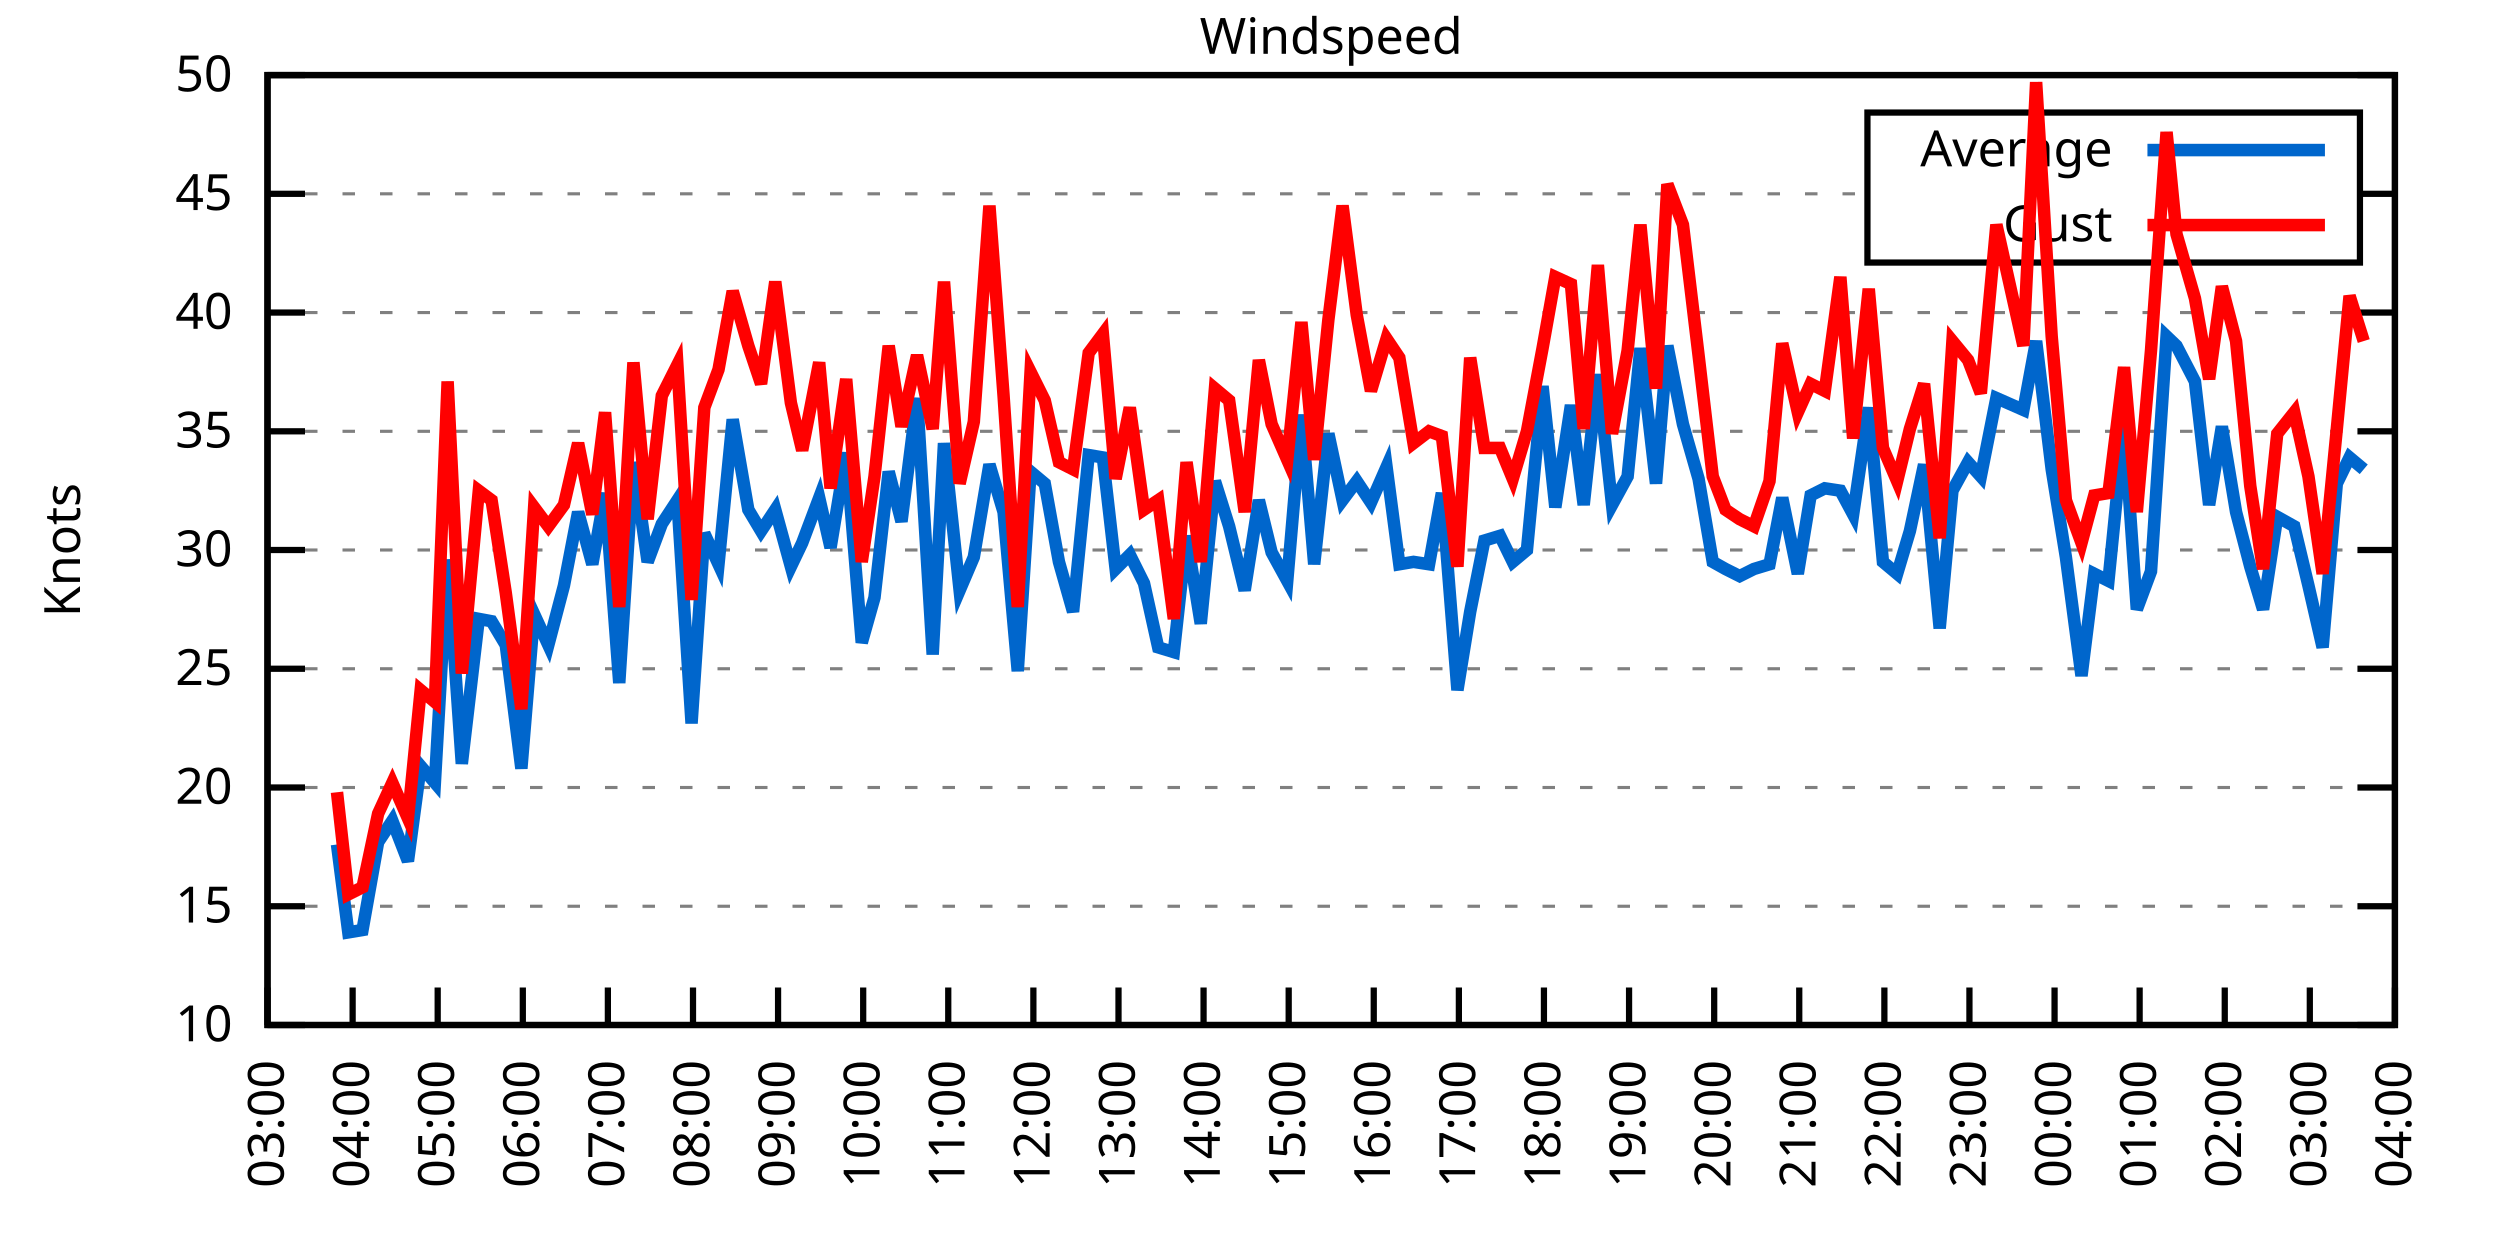
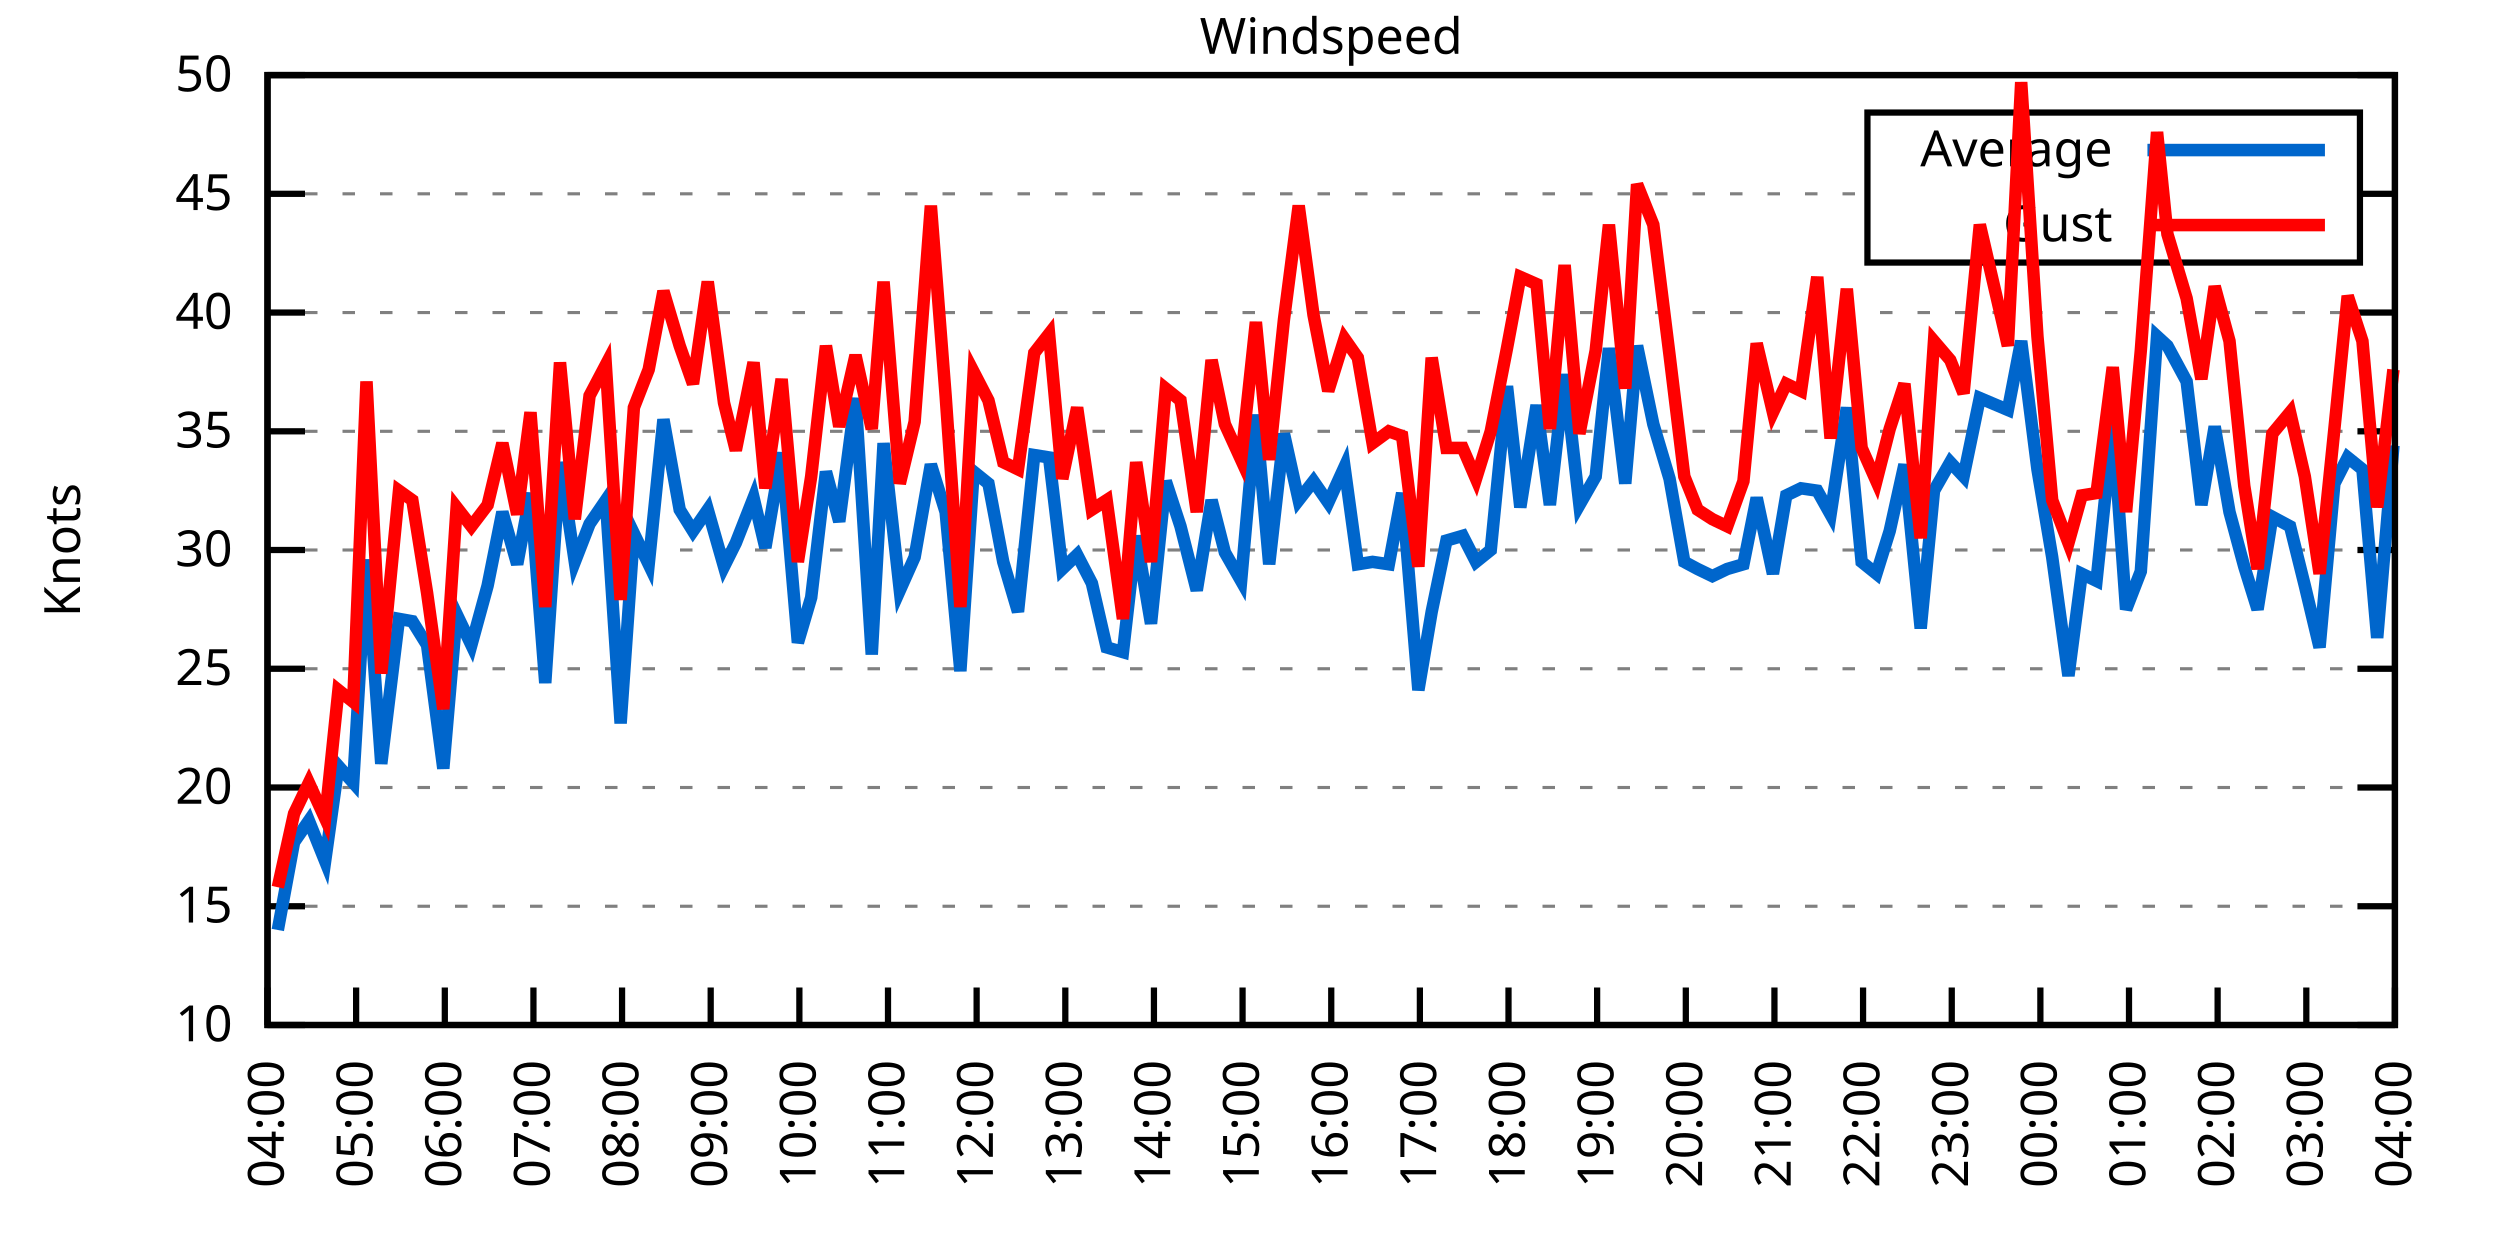
<svg xmlns="http://www.w3.org/2000/svg" xmlns:xlink="http://www.w3.org/1999/xlink" width="400" height="200" viewBox="0 0 400 200">
  <g id="gnuplot_canvas">
    <rect x="0" y="0" width="400" height="200" fill="none" />
    <defs>
      <circle id="gpDot" r="0.5" stroke-width="0.5" stroke="currentColor" />
      <path id="gpPt0" stroke-width="0.333" stroke="currentColor" d="M-1,0 h2 M0,-1 v2" />
      <path id="gpPt1" stroke-width="0.333" stroke="currentColor" d="M-1,-1 L1,1 M1,-1 L-1,1" />
      <path id="gpPt2" stroke-width="0.333" stroke="currentColor" d="M-1,0 L1,0 M0,-1 L0,1 M-1,-1 L1,1 M-1,1 L1,-1" />
      <rect id="gpPt3" stroke-width="0.333" stroke="currentColor" x="-1" y="-1" width="2" height="2" />
      <rect id="gpPt4" stroke-width="0.333" stroke="currentColor" fill="currentColor" x="-1" y="-1" width="2" height="2" />
      <circle id="gpPt5" stroke-width="0.333" stroke="currentColor" cx="0" cy="0" r="1" />
      <use xlink:href="#gpPt5" id="gpPt6" fill="currentColor" stroke="none" />
      <path id="gpPt7" stroke-width="0.333" stroke="currentColor" d="M0,-1.33 L-1.33,0.67 L1.33,0.67 z" />
      <use xlink:href="#gpPt7" id="gpPt8" fill="currentColor" stroke="none" />
      <use xlink:href="#gpPt7" id="gpPt9" stroke="currentColor" transform="rotate(180)" />
      <use xlink:href="#gpPt9" id="gpPt10" fill="currentColor" stroke="none" />
      <use xlink:href="#gpPt3" id="gpPt11" stroke="currentColor" transform="rotate(45)" />
      <use xlink:href="#gpPt11" id="gpPt12" fill="currentColor" stroke="none" />
      <path id="gpPt13" stroke-width="0.333" stroke="currentColor" d="M0,1.330 L1.265,0.411 L0.782,-1.067 L-0.782,-1.076 L-1.265,0.411 z" />
      <use xlink:href="#gpPt13" id="gpPt14" fill="currentColor" stroke="none" />
      <filter id="textbox" filterUnits="objectBoundingBox" x="0" y="0" height="1" width="1">
        <feFlood flood-color="white" flood-opacity="1" result="bgnd" />
        <feComposite in="SourceGraphic" in2="bgnd" operator="atop" />
      </filter>
      <filter id="greybox" filterUnits="objectBoundingBox" x="0" y="0" height="1" width="1">
        <feFlood flood-color="lightgrey" flood-opacity="1" result="grey" />
        <feComposite in="SourceGraphic" in2="grey" operator="atop" />
      </filter>
    </defs>
    <g fill="none" color="white" stroke="currentColor" stroke-width="1.00" stroke-linecap="butt" stroke-linejoin="miter">
</g>
    <g fill="none" color="black" stroke="currentColor" stroke-width="1.00" stroke-linecap="butt" stroke-linejoin="miter">
      <g stroke="none" shape-rendering="crispEdges">
        <polygon fill="rgb(255, 255, 255)" points="42.80,164.00 383.18,164.00 383.18,12.02 42.80,12.02 " />
      </g>
    </g>
    <g fill="none" color="black" stroke="currentColor" stroke-width="1.00" stroke-linecap="butt" stroke-linejoin="miter">
</g>
    <g fill="none" color="black" stroke="black" stroke-width="0.50" stroke-linecap="butt" stroke-linejoin="miter">
</g>
    <g fill="none" color="gray" stroke="currentColor" stroke-width="0.50" stroke-linecap="butt" stroke-linejoin="miter">
      <path stroke="gray" stroke-dasharray="2,4" class="gridline" d="M42.80,164.00 L383.19,164.00  " />
    </g>
    <g fill="none" color="gray" stroke="gray" stroke-width="1.00" stroke-linecap="butt" stroke-linejoin="miter">
</g>
    <g fill="none" color="black" stroke="currentColor" stroke-width="1.00" stroke-linecap="butt" stroke-linejoin="miter">
      <path stroke="black" d="M42.80,164.00 L48.80,164.00 M383.19,164.00 L377.19,164.00  " />
      <g transform="translate(37.20,166.60)" stroke="none" fill="black" font-family="Sans" font-size="8.00" text-anchor="end">
        <text>
          <tspan font-family="Sans"> 10</tspan>
        </text>
      </g>
    </g>
    <g fill="none" color="black" stroke="currentColor" stroke-width="1.00" stroke-linecap="butt" stroke-linejoin="miter">
</g>
    <g fill="none" color="black" stroke="black" stroke-width="0.50" stroke-linecap="butt" stroke-linejoin="miter">
</g>
    <g fill="none" color="gray" stroke="currentColor" stroke-width="0.50" stroke-linecap="butt" stroke-linejoin="miter">
      <path stroke="gray" stroke-dasharray="2,4" class="gridline" d="M42.80,145.00 L383.19,145.00  " />
    </g>
    <g fill="none" color="gray" stroke="gray" stroke-width="1.00" stroke-linecap="butt" stroke-linejoin="miter">
</g>
    <g fill="none" color="black" stroke="currentColor" stroke-width="1.00" stroke-linecap="butt" stroke-linejoin="miter">
      <path stroke="black" d="M42.80,145.00 L48.80,145.00 M383.19,145.00 L377.19,145.00  " />
      <g transform="translate(37.20,147.60)" stroke="none" fill="black" font-family="Sans" font-size="8.00" text-anchor="end">
        <text>
          <tspan font-family="Sans"> 15</tspan>
        </text>
      </g>
    </g>
    <g fill="none" color="black" stroke="currentColor" stroke-width="1.00" stroke-linecap="butt" stroke-linejoin="miter">
</g>
    <g fill="none" color="black" stroke="black" stroke-width="0.50" stroke-linecap="butt" stroke-linejoin="miter">
</g>
    <g fill="none" color="gray" stroke="currentColor" stroke-width="0.50" stroke-linecap="butt" stroke-linejoin="miter">
      <path stroke="gray" stroke-dasharray="2,4" class="gridline" d="M42.80,126.00 L383.19,126.00  " />
    </g>
    <g fill="none" color="gray" stroke="gray" stroke-width="1.00" stroke-linecap="butt" stroke-linejoin="miter">
</g>
    <g fill="none" color="black" stroke="currentColor" stroke-width="1.00" stroke-linecap="butt" stroke-linejoin="miter">
      <path stroke="black" d="M42.80,126.00 L48.80,126.00 M383.19,126.00 L377.19,126.00  " />
      <g transform="translate(37.20,128.60)" stroke="none" fill="black" font-family="Sans" font-size="8.00" text-anchor="end">
        <text>
          <tspan font-family="Sans"> 20</tspan>
        </text>
      </g>
    </g>
    <g fill="none" color="black" stroke="currentColor" stroke-width="1.00" stroke-linecap="butt" stroke-linejoin="miter">
</g>
    <g fill="none" color="black" stroke="black" stroke-width="0.50" stroke-linecap="butt" stroke-linejoin="miter">
</g>
    <g fill="none" color="gray" stroke="currentColor" stroke-width="0.50" stroke-linecap="butt" stroke-linejoin="miter">
      <path stroke="gray" stroke-dasharray="2,4" class="gridline" d="M42.80,107.00 L383.19,107.00  " />
    </g>
    <g fill="none" color="gray" stroke="gray" stroke-width="1.00" stroke-linecap="butt" stroke-linejoin="miter">
</g>
    <g fill="none" color="black" stroke="currentColor" stroke-width="1.00" stroke-linecap="butt" stroke-linejoin="miter">
      <path stroke="black" d="M42.80,107.00 L48.80,107.00 M383.19,107.00 L377.19,107.00  " />
      <g transform="translate(37.20,109.60)" stroke="none" fill="black" font-family="Sans" font-size="8.00" text-anchor="end">
        <text>
          <tspan font-family="Sans"> 25</tspan>
        </text>
      </g>
    </g>
    <g fill="none" color="black" stroke="currentColor" stroke-width="1.00" stroke-linecap="butt" stroke-linejoin="miter">
</g>
    <g fill="none" color="black" stroke="black" stroke-width="0.50" stroke-linecap="butt" stroke-linejoin="miter">
</g>
    <g fill="none" color="gray" stroke="currentColor" stroke-width="0.50" stroke-linecap="butt" stroke-linejoin="miter">
      <path stroke="gray" stroke-dasharray="2,4" class="gridline" d="M42.80,88.00 L383.19,88.00  " />
    </g>
    <g fill="none" color="gray" stroke="gray" stroke-width="1.00" stroke-linecap="butt" stroke-linejoin="miter">
</g>
    <g fill="none" color="black" stroke="currentColor" stroke-width="1.00" stroke-linecap="butt" stroke-linejoin="miter">
      <path stroke="black" d="M42.80,88.00 L48.80,88.00 M383.19,88.00 L377.19,88.00  " />
      <g transform="translate(37.20,90.60)" stroke="none" fill="black" font-family="Sans" font-size="8.00" text-anchor="end">
        <text>
          <tspan font-family="Sans"> 30</tspan>
        </text>
      </g>
    </g>
    <g fill="none" color="black" stroke="currentColor" stroke-width="1.00" stroke-linecap="butt" stroke-linejoin="miter">
</g>
    <g fill="none" color="black" stroke="black" stroke-width="0.50" stroke-linecap="butt" stroke-linejoin="miter">
</g>
    <g fill="none" color="gray" stroke="currentColor" stroke-width="0.50" stroke-linecap="butt" stroke-linejoin="miter">
      <path stroke="gray" stroke-dasharray="2,4" class="gridline" d="M42.80,69.01 L383.19,69.01  " />
    </g>
    <g fill="none" color="gray" stroke="gray" stroke-width="1.00" stroke-linecap="butt" stroke-linejoin="miter">
</g>
    <g fill="none" color="black" stroke="currentColor" stroke-width="1.00" stroke-linecap="butt" stroke-linejoin="miter">
      <path stroke="black" d="M42.80,69.01 L48.80,69.01 M383.19,69.01 L377.19,69.01  " />
      <g transform="translate(37.20,71.61)" stroke="none" fill="black" font-family="Sans" font-size="8.00" text-anchor="end">
        <text>
          <tspan font-family="Sans"> 35</tspan>
        </text>
      </g>
    </g>
    <g fill="none" color="black" stroke="currentColor" stroke-width="1.00" stroke-linecap="butt" stroke-linejoin="miter">
</g>
    <g fill="none" color="black" stroke="black" stroke-width="0.50" stroke-linecap="butt" stroke-linejoin="miter">
</g>
    <g fill="none" color="gray" stroke="currentColor" stroke-width="0.50" stroke-linecap="butt" stroke-linejoin="miter">
      <path stroke="gray" stroke-dasharray="2,4" class="gridline" d="M42.80,50.01 L383.19,50.01  " />
    </g>
    <g fill="none" color="gray" stroke="gray" stroke-width="1.00" stroke-linecap="butt" stroke-linejoin="miter">
</g>
    <g fill="none" color="black" stroke="currentColor" stroke-width="1.00" stroke-linecap="butt" stroke-linejoin="miter">
      <path stroke="black" d="M42.80,50.01 L48.80,50.01 M383.19,50.01 L377.19,50.01  " />
      <g transform="translate(37.20,52.61)" stroke="none" fill="black" font-family="Sans" font-size="8.00" text-anchor="end">
        <text>
          <tspan font-family="Sans"> 40</tspan>
        </text>
      </g>
    </g>
    <g fill="none" color="black" stroke="currentColor" stroke-width="1.00" stroke-linecap="butt" stroke-linejoin="miter">
</g>
    <g fill="none" color="black" stroke="black" stroke-width="0.50" stroke-linecap="butt" stroke-linejoin="miter">
</g>
    <g fill="none" color="gray" stroke="currentColor" stroke-width="0.50" stroke-linecap="butt" stroke-linejoin="miter">
      <path stroke="gray" stroke-dasharray="2,4" class="gridline" d="M42.80,31.01 L298.79,31.01 M377.59,31.01 L383.19,31.01  " />
    </g>
    <g fill="none" color="gray" stroke="gray" stroke-width="1.00" stroke-linecap="butt" stroke-linejoin="miter">
</g>
    <g fill="none" color="black" stroke="currentColor" stroke-width="1.00" stroke-linecap="butt" stroke-linejoin="miter">
      <path stroke="black" d="M42.80,31.01 L48.80,31.01 M383.19,31.01 L377.19,31.01  " />
      <g transform="translate(37.20,33.61)" stroke="none" fill="black" font-family="Sans" font-size="8.00" text-anchor="end">
        <text>
          <tspan font-family="Sans"> 45</tspan>
        </text>
      </g>
    </g>
    <g fill="none" color="black" stroke="currentColor" stroke-width="1.00" stroke-linecap="butt" stroke-linejoin="miter">
</g>
    <g fill="none" color="black" stroke="black" stroke-width="0.50" stroke-linecap="butt" stroke-linejoin="miter">
</g>
    <g fill="none" color="gray" stroke="currentColor" stroke-width="0.50" stroke-linecap="butt" stroke-linejoin="miter">
      <path stroke="gray" stroke-dasharray="2,4" class="gridline" d="M42.80,12.01 L383.19,12.01  " />
    </g>
    <g fill="none" color="gray" stroke="gray" stroke-width="1.00" stroke-linecap="butt" stroke-linejoin="miter">
</g>
    <g fill="none" color="black" stroke="currentColor" stroke-width="1.00" stroke-linecap="butt" stroke-linejoin="miter">
      <path stroke="black" d="M42.80,12.01 L48.80,12.01 M383.19,12.01 L377.19,12.01  " />
      <g transform="translate(37.20,14.61)" stroke="none" fill="black" font-family="Sans" font-size="8.00" text-anchor="end">
        <text>
          <tspan font-family="Sans"> 50</tspan>
        </text>
      </g>
    </g>
    <g fill="none" color="black" stroke="currentColor" stroke-width="1.00" stroke-linecap="butt" stroke-linejoin="miter">
      <path stroke="black" d="M42.80,164.00 L42.80,158.00  " />
      <g transform="translate(45.40,169.60) rotate(270.00)" stroke="none" fill="black" font-family="Sans" font-size="8.00" text-anchor="end">
        <text>
-           <tspan font-family="Sans">03:00</tspan>
-         </text>
-       </g>
-     </g>
-     <g fill="none" color="black" stroke="currentColor" stroke-width="1.00" stroke-linecap="butt" stroke-linejoin="miter">
-       <path stroke="black" d="M56.42,164.00 L56.42,158.00  " />
-       <g transform="translate(59.02,169.60) rotate(270.00)" stroke="none" fill="black" font-family="Sans" font-size="8.00" text-anchor="end">
-         <text>
          <tspan font-family="Sans">04:00</tspan>
        </text>
      </g>
    </g>
    <g fill="none" color="black" stroke="currentColor" stroke-width="1.00" stroke-linecap="butt" stroke-linejoin="miter">
-       <path stroke="black" d="M70.03,164.00 L70.03,158.00  " />
-       <g transform="translate(72.63,169.60) rotate(270.00)" stroke="none" fill="black" font-family="Sans" font-size="8.00" text-anchor="end">
+       <path stroke="black" d="M56.98,164.00 L56.98,158.00  " />
+       <g transform="translate(59.58,169.60) rotate(270.00)" stroke="none" fill="black" font-family="Sans" font-size="8.00" text-anchor="end">
        <text>
          <tspan font-family="Sans">05:00</tspan>
        </text>
      </g>
    </g>
    <g fill="none" color="black" stroke="currentColor" stroke-width="1.00" stroke-linecap="butt" stroke-linejoin="miter">
-       <path stroke="black" d="M83.65,164.00 L83.65,158.00  " />
-       <g transform="translate(86.25,169.60) rotate(270.00)" stroke="none" fill="black" font-family="Sans" font-size="8.00" text-anchor="end">
+       <path stroke="black" d="M71.17,164.00 L71.17,158.00  " />
+       <g transform="translate(73.77,169.60) rotate(270.00)" stroke="none" fill="black" font-family="Sans" font-size="8.00" text-anchor="end">
        <text>
          <tspan font-family="Sans">06:00</tspan>
        </text>
      </g>
    </g>
    <g fill="none" color="black" stroke="currentColor" stroke-width="1.00" stroke-linecap="butt" stroke-linejoin="miter">
-       <path stroke="black" d="M97.26,164.00 L97.26,158.00  " />
-       <g transform="translate(99.86,169.60) rotate(270.00)" stroke="none" fill="black" font-family="Sans" font-size="8.00" text-anchor="end">
+       <path stroke="black" d="M85.35,164.00 L85.35,158.00  " />
+       <g transform="translate(87.95,169.60) rotate(270.00)" stroke="none" fill="black" font-family="Sans" font-size="8.00" text-anchor="end">
        <text>
          <tspan font-family="Sans">07:00</tspan>
        </text>
      </g>
    </g>
    <g fill="none" color="black" stroke="currentColor" stroke-width="1.00" stroke-linecap="butt" stroke-linejoin="miter">
-       <path stroke="black" d="M110.88,164.00 L110.88,158.00  " />
-       <g transform="translate(113.48,169.60) rotate(270.00)" stroke="none" fill="black" font-family="Sans" font-size="8.00" text-anchor="end">
+       <path stroke="black" d="M99.53,164.00 L99.53,158.00  " />
+       <g transform="translate(102.13,169.60) rotate(270.00)" stroke="none" fill="black" font-family="Sans" font-size="8.00" text-anchor="end">
        <text>
          <tspan font-family="Sans">08:00</tspan>
        </text>
      </g>
    </g>
    <g fill="none" color="black" stroke="currentColor" stroke-width="1.00" stroke-linecap="butt" stroke-linejoin="miter">
-       <path stroke="black" d="M124.49,164.00 L124.49,158.00  " />
-       <g transform="translate(127.09,169.60) rotate(270.00)" stroke="none" fill="black" font-family="Sans" font-size="8.00" text-anchor="end">
+       <path stroke="black" d="M113.71,164.00 L113.71,158.00  " />
+       <g transform="translate(116.31,169.60) rotate(270.00)" stroke="none" fill="black" font-family="Sans" font-size="8.00" text-anchor="end">
        <text>
          <tspan font-family="Sans">09:00</tspan>
        </text>
      </g>
    </g>
    <g fill="none" color="black" stroke="currentColor" stroke-width="1.00" stroke-linecap="butt" stroke-linejoin="miter">
-       <path stroke="black" d="M138.11,164.00 L138.11,158.00  " />
-       <g transform="translate(140.71,169.60) rotate(270.00)" stroke="none" fill="black" font-family="Sans" font-size="8.00" text-anchor="end">
+       <path stroke="black" d="M127.90,164.00 L127.90,158.00  " />
+       <g transform="translate(130.50,169.60) rotate(270.00)" stroke="none" fill="black" font-family="Sans" font-size="8.00" text-anchor="end">
        <text>
          <tspan font-family="Sans">10:00</tspan>
        </text>
      </g>
    </g>
    <g fill="none" color="black" stroke="currentColor" stroke-width="1.00" stroke-linecap="butt" stroke-linejoin="miter">
-       <path stroke="black" d="M151.72,164.00 L151.72,158.00  " />
-       <g transform="translate(154.32,169.60) rotate(270.00)" stroke="none" fill="black" font-family="Sans" font-size="8.00" text-anchor="end">
+       <path stroke="black" d="M142.08,164.00 L142.08,158.00  " />
+       <g transform="translate(144.68,169.60) rotate(270.00)" stroke="none" fill="black" font-family="Sans" font-size="8.00" text-anchor="end">
        <text>
          <tspan font-family="Sans">11:00</tspan>
        </text>
      </g>
    </g>
    <g fill="none" color="black" stroke="currentColor" stroke-width="1.00" stroke-linecap="butt" stroke-linejoin="miter">
-       <path stroke="black" d="M165.34,164.00 L165.34,158.00  " />
-       <g transform="translate(167.94,169.60) rotate(270.00)" stroke="none" fill="black" font-family="Sans" font-size="8.00" text-anchor="end">
+       <path stroke="black" d="M156.26,164.00 L156.26,158.00  " />
+       <g transform="translate(158.86,169.60) rotate(270.00)" stroke="none" fill="black" font-family="Sans" font-size="8.00" text-anchor="end">
        <text>
          <tspan font-family="Sans">12:00</tspan>
        </text>
      </g>
    </g>
    <g fill="none" color="black" stroke="currentColor" stroke-width="1.00" stroke-linecap="butt" stroke-linejoin="miter">
-       <path stroke="black" d="M178.96,164.00 L178.96,158.00  " />
-       <g transform="translate(181.56,169.60) rotate(270.00)" stroke="none" fill="black" font-family="Sans" font-size="8.00" text-anchor="end">
+       <path stroke="black" d="M170.45,164.00 L170.45,158.00  " />
+       <g transform="translate(173.05,169.60) rotate(270.00)" stroke="none" fill="black" font-family="Sans" font-size="8.00" text-anchor="end">
        <text>
          <tspan font-family="Sans">13:00</tspan>
        </text>
      </g>
    </g>
    <g fill="none" color="black" stroke="currentColor" stroke-width="1.00" stroke-linecap="butt" stroke-linejoin="miter">
-       <path stroke="black" d="M192.57,164.00 L192.57,158.00  " />
-       <g transform="translate(195.17,169.60) rotate(270.00)" stroke="none" fill="black" font-family="Sans" font-size="8.00" text-anchor="end">
+       <path stroke="black" d="M184.63,164.00 L184.63,158.00  " />
+       <g transform="translate(187.23,169.60) rotate(270.00)" stroke="none" fill="black" font-family="Sans" font-size="8.00" text-anchor="end">
        <text>
          <tspan font-family="Sans">14:00</tspan>
        </text>
      </g>
    </g>
    <g fill="none" color="black" stroke="currentColor" stroke-width="1.00" stroke-linecap="butt" stroke-linejoin="miter">
-       <path stroke="black" d="M206.19,164.00 L206.19,158.00  " />
-       <g transform="translate(208.79,169.60) rotate(270.00)" stroke="none" fill="black" font-family="Sans" font-size="8.00" text-anchor="end">
+       <path stroke="black" d="M198.81,164.00 L198.81,158.00  " />
+       <g transform="translate(201.41,169.60) rotate(270.00)" stroke="none" fill="black" font-family="Sans" font-size="8.00" text-anchor="end">
        <text>
          <tspan font-family="Sans">15:00</tspan>
        </text>
      </g>
    </g>
    <g fill="none" color="black" stroke="currentColor" stroke-width="1.00" stroke-linecap="butt" stroke-linejoin="miter">
-       <path stroke="black" d="M219.80,164.00 L219.80,158.00  " />
-       <g transform="translate(222.40,169.60) rotate(270.00)" stroke="none" fill="black" font-family="Sans" font-size="8.00" text-anchor="end">
+       <path stroke="black" d="M213.00,164.00 L213.00,158.00  " />
+       <g transform="translate(215.60,169.60) rotate(270.00)" stroke="none" fill="black" font-family="Sans" font-size="8.00" text-anchor="end">
        <text>
          <tspan font-family="Sans">16:00</tspan>
        </text>
      </g>
    </g>
    <g fill="none" color="black" stroke="currentColor" stroke-width="1.00" stroke-linecap="butt" stroke-linejoin="miter">
-       <path stroke="black" d="M233.42,164.00 L233.42,158.00  " />
-       <g transform="translate(236.02,169.60) rotate(270.00)" stroke="none" fill="black" font-family="Sans" font-size="8.00" text-anchor="end">
+       <path stroke="black" d="M227.18,164.00 L227.18,158.00  " />
+       <g transform="translate(229.78,169.60) rotate(270.00)" stroke="none" fill="black" font-family="Sans" font-size="8.00" text-anchor="end">
        <text>
          <tspan font-family="Sans">17:00</tspan>
        </text>
      </g>
    </g>
    <g fill="none" color="black" stroke="currentColor" stroke-width="1.00" stroke-linecap="butt" stroke-linejoin="miter">
-       <path stroke="black" d="M247.03,164.00 L247.03,158.00  " />
-       <g transform="translate(249.63,169.60) rotate(270.00)" stroke="none" fill="black" font-family="Sans" font-size="8.00" text-anchor="end">
+       <path stroke="black" d="M241.36,164.00 L241.36,158.00  " />
+       <g transform="translate(243.96,169.60) rotate(270.00)" stroke="none" fill="black" font-family="Sans" font-size="8.00" text-anchor="end">
        <text>
          <tspan font-family="Sans">18:00</tspan>
        </text>
      </g>
    </g>
    <g fill="none" color="black" stroke="currentColor" stroke-width="1.00" stroke-linecap="butt" stroke-linejoin="miter">
-       <path stroke="black" d="M260.65,164.00 L260.65,158.00  " />
-       <g transform="translate(263.25,169.60) rotate(270.00)" stroke="none" fill="black" font-family="Sans" font-size="8.00" text-anchor="end">
+       <path stroke="black" d="M255.54,164.00 L255.54,158.00  " />
+       <g transform="translate(258.14,169.60) rotate(270.00)" stroke="none" fill="black" font-family="Sans" font-size="8.00" text-anchor="end">
        <text>
          <tspan font-family="Sans">19:00</tspan>
        </text>
      </g>
    </g>
    <g fill="none" color="black" stroke="currentColor" stroke-width="1.00" stroke-linecap="butt" stroke-linejoin="miter">
-       <path stroke="black" d="M274.27,164.00 L274.27,158.00  " />
-       <g transform="translate(276.87,169.60) rotate(270.00)" stroke="none" fill="black" font-family="Sans" font-size="8.00" text-anchor="end">
+       <path stroke="black" d="M269.73,164.00 L269.73,158.00  " />
+       <g transform="translate(272.33,169.60) rotate(270.00)" stroke="none" fill="black" font-family="Sans" font-size="8.00" text-anchor="end">
        <text>
          <tspan font-family="Sans">20:00</tspan>
        </text>
      </g>
    </g>
    <g fill="none" color="black" stroke="currentColor" stroke-width="1.00" stroke-linecap="butt" stroke-linejoin="miter">
-       <path stroke="black" d="M287.88,164.00 L287.88,158.00  " />
-       <g transform="translate(290.48,169.60) rotate(270.00)" stroke="none" fill="black" font-family="Sans" font-size="8.00" text-anchor="end">
+       <path stroke="black" d="M283.91,164.00 L283.91,158.00  " />
+       <g transform="translate(286.51,169.60) rotate(270.00)" stroke="none" fill="black" font-family="Sans" font-size="8.00" text-anchor="end">
        <text>
          <tspan font-family="Sans">21:00</tspan>
        </text>
      </g>
    </g>
    <g fill="none" color="black" stroke="currentColor" stroke-width="1.00" stroke-linecap="butt" stroke-linejoin="miter">
-       <path stroke="black" d="M301.50,164.00 L301.50,158.00  " />
-       <g transform="translate(304.10,169.60) rotate(270.00)" stroke="none" fill="black" font-family="Sans" font-size="8.00" text-anchor="end">
+       <path stroke="black" d="M298.09,164.00 L298.09,158.00  " />
+       <g transform="translate(300.69,169.60) rotate(270.00)" stroke="none" fill="black" font-family="Sans" font-size="8.00" text-anchor="end">
        <text>
          <tspan font-family="Sans">22:00</tspan>
        </text>
      </g>
    </g>
    <g fill="none" color="black" stroke="currentColor" stroke-width="1.00" stroke-linecap="butt" stroke-linejoin="miter">
-       <path stroke="black" d="M315.11,164.00 L315.11,158.00  " />
-       <g transform="translate(317.71,169.60) rotate(270.00)" stroke="none" fill="black" font-family="Sans" font-size="8.00" text-anchor="end">
+       <path stroke="black" d="M312.28,164.00 L312.28,158.00  " />
+       <g transform="translate(314.88,169.60) rotate(270.00)" stroke="none" fill="black" font-family="Sans" font-size="8.00" text-anchor="end">
        <text>
          <tspan font-family="Sans">23:00</tspan>
        </text>
      </g>
    </g>
    <g fill="none" color="black" stroke="currentColor" stroke-width="1.00" stroke-linecap="butt" stroke-linejoin="miter">
-       <path stroke="black" d="M328.73,164.00 L328.73,158.00  " />
-       <g transform="translate(331.33,169.60) rotate(270.00)" stroke="none" fill="black" font-family="Sans" font-size="8.00" text-anchor="end">
+       <path stroke="black" d="M326.46,164.00 L326.46,158.00  " />
+       <g transform="translate(329.06,169.60) rotate(270.00)" stroke="none" fill="black" font-family="Sans" font-size="8.00" text-anchor="end">
        <text>
          <tspan font-family="Sans">00:00</tspan>
        </text>
      </g>
    </g>
    <g fill="none" color="black" stroke="currentColor" stroke-width="1.00" stroke-linecap="butt" stroke-linejoin="miter">
-       <path stroke="black" d="M342.34,164.00 L342.34,158.00  " />
-       <g transform="translate(344.94,169.60) rotate(270.00)" stroke="none" fill="black" font-family="Sans" font-size="8.00" text-anchor="end">
+       <path stroke="black" d="M340.64,164.00 L340.64,158.00  " />
+       <g transform="translate(343.24,169.60) rotate(270.00)" stroke="none" fill="black" font-family="Sans" font-size="8.00" text-anchor="end">
        <text>
          <tspan font-family="Sans">01:00</tspan>
        </text>
      </g>
    </g>
    <g fill="none" color="black" stroke="currentColor" stroke-width="1.00" stroke-linecap="butt" stroke-linejoin="miter">
-       <path stroke="black" d="M355.96,164.00 L355.96,158.00  " />
-       <g transform="translate(358.56,169.60) rotate(270.00)" stroke="none" fill="black" font-family="Sans" font-size="8.00" text-anchor="end">
+       <path stroke="black" d="M354.82,164.00 L354.82,158.00  " />
+       <g transform="translate(357.42,169.60) rotate(270.00)" stroke="none" fill="black" font-family="Sans" font-size="8.00" text-anchor="end">
        <text>
          <tspan font-family="Sans">02:00</tspan>
        </text>
      </g>
    </g>
    <g fill="none" color="black" stroke="currentColor" stroke-width="1.00" stroke-linecap="butt" stroke-linejoin="miter">
-       <path stroke="black" d="M369.57,164.00 L369.57,158.00  " />
-       <g transform="translate(372.17,169.60) rotate(270.00)" stroke="none" fill="black" font-family="Sans" font-size="8.00" text-anchor="end">
+       <path stroke="black" d="M369.01,164.00 L369.01,158.00  " />
+       <g transform="translate(371.61,169.60) rotate(270.00)" stroke="none" fill="black" font-family="Sans" font-size="8.00" text-anchor="end">
        <text>
          <tspan font-family="Sans">03:00</tspan>
        </text>
      </g>
    </g>
    <g fill="none" color="black" stroke="currentColor" stroke-width="1.00" stroke-linecap="butt" stroke-linejoin="miter">
      <path stroke="black" d="M383.19,164.00 L383.19,158.00  " />
      <g transform="translate(385.79,169.60) rotate(270.00)" stroke="none" fill="black" font-family="Sans" font-size="8.00" text-anchor="end">
        <text>
          <tspan font-family="Sans">04:00</tspan>
        </text>
      </g>
    </g>
    <g fill="none" color="black" stroke="currentColor" stroke-width="1.00" stroke-linecap="butt" stroke-linejoin="miter">
</g>
    <g fill="none" color="black" stroke="currentColor" stroke-width="1.00" stroke-linecap="butt" stroke-linejoin="miter">
      <path stroke="black" d="M42.80,12.01 L42.80,164.00 L383.19,164.00 L383.19,12.01 L42.80,12.01 Z  " />
    </g>
    <g fill="none" color="black" stroke="currentColor" stroke-width="1.00" stroke-linecap="butt" stroke-linejoin="miter">
</g>
    <g fill="none" color="black" stroke="currentColor" stroke-width="1.00" stroke-linecap="butt" stroke-linejoin="miter">
      <path stroke="black" d="M298.79,42.01 L298.79,18.01 L377.59,18.01 L377.59,42.01 L298.79,42.01 Z  " />
    </g>
    <g id="Windspeed_plot_1">
      <g fill="none" color="white" stroke="black" stroke-width="2.00" stroke-linecap="butt" stroke-linejoin="miter">
</g>
      <g fill="none" color="black" stroke="currentColor" stroke-width="2.00" stroke-linecap="butt" stroke-linejoin="miter">
        <g transform="translate(337.99,26.61)" stroke="none" fill="black" font-family="Sans" font-size="8.00" text-anchor="end">
          <text>
            <tspan font-family="Sans">Average</tspan>
          </text>
        </g>
      </g>
      <g fill="none" color="black" stroke="currentColor" stroke-width="2.00" stroke-linecap="butt" stroke-linejoin="miter">
-         <path stroke="rgb(  0, 102, 204)" d="M343.59,24.01 L371.99,24.01 M53.92,135.12 L55.73,149.18 L58.00,148.80 L60.50,134.74 L62.77,131.32 L65.27,137.78   L67.31,122.58 L69.58,125.24 L71.62,89.52 L73.89,122.20 L76.61,99.02 L78.65,99.40 L80.92,103.20 L83.42,122.96   L85.46,98.26 L87.73,103.20 L90.23,93.70 L92.50,81.93 L94.77,90.28 L96.81,78.89 L99.08,109.28 L101.35,73.95   L103.62,89.90 L105.89,83.83 L108.38,80.03 L110.65,115.74 L112.69,85.35 L114.96,90.28 L117.23,67.11 L119.73,81.55   L121.77,84.97 L124.04,81.55 L126.54,90.66 L128.35,86.87 L131.07,79.65 L132.89,87.63 L135.39,72.43 L137.88,102.82   L139.92,95.60 L142.19,75.47 L144.24,83.45 L146.73,63.69 L149.23,104.72 L151.04,70.91 L153.54,94.46 L155.81,89.14   L158.31,74.33 L160.57,81.93 L162.84,107.38 L164.89,75.47 L167.16,77.37 L169.43,89.90 L171.69,97.88 L174.19,72.81   L176.46,73.19 L178.50,91.04 L180.77,88.76 L183.04,93.32 L185.31,103.58 L187.81,104.34 L189.85,85.73 L192.12,99.78   L194.39,76.99 L196.66,84.21 L199.15,94.46 L201.42,80.03 L203.46,88.38 L205.96,92.94 L208.23,66.35 L210.27,90.28   L212.54,69.39 L214.81,80.03 L217.08,76.99 L219.35,80.41 L221.85,74.71 L223.89,90.28 L226.16,89.90 L228.65,90.28   L230.70,78.89 L233.19,110.42 L235.23,97.88 L237.50,86.49 L240.00,85.73 L242.04,89.90 L244.31,88.00 L246.81,61.79   L248.85,81.17 L251.35,64.83 L253.39,80.79 L255.66,59.89 L257.93,80.79 L260.42,76.23 L262.47,55.71 L264.96,77.37   L266.78,55.33 L269.27,67.87 L271.77,76.61 L274.04,89.90 L276.08,91.04 L278.35,92.18 L280.62,91.04 L283.12,90.28   L285.16,79.65 L287.65,91.80 L289.70,79.27 L291.97,78.13 L294.46,78.51 L296.50,82.31 L299.00,65.21 L301.27,89.90   L303.54,91.80 L305.58,84.97 L307.85,74.33 L310.35,100.54 L312.39,78.51 L314.89,73.95 L316.93,76.23 L319.42,63.69   L323.74,65.59 L325.78,54.57 L328.27,75.09 L330.54,89.14 L333.04,108.14 L335.08,91.80 L337.35,92.94 L339.85,67.87   L341.89,97.50 L344.16,91.42 L346.65,53.81 L348.24,55.33 L351.19,61.03 L353.46,80.79 L355.50,68.25 L357.77,81.93   L360.04,90.66 L362.09,97.50 L364.36,82.69 L367.08,84.21 L369.35,93.70 L371.62,103.58 L373.89,77.37 L375.93,73.19   L378.20,75.09  " />
+         <path stroke="rgb(  0, 102, 204)" d="M343.59,24.01 L371.99,24.01 M44.45,148.80 L47.05,134.74 L49.42,131.32 L52.02,137.78 L54.15,122.58 L56.51,125.24   L58.64,89.52 L61.00,122.20 L63.84,99.02 L65.97,99.40 L68.33,103.20 L70.93,122.96 L73.06,98.26 L75.42,103.20   L78.02,93.70 L80.38,81.93 L82.75,90.28 L84.88,78.89 L87.24,109.28 L89.60,73.95 L91.97,89.90 L94.33,83.83   L96.93,80.03 L99.30,115.74 L101.42,85.35 L103.79,90.28 L106.15,67.11 L108.75,81.55 L110.88,84.97 L113.24,81.55   L115.84,90.66 L117.73,86.87 L120.57,79.65 L122.46,87.63 L125.06,72.43 L127.66,102.82 L129.79,95.60 L132.15,75.47   L134.28,83.45 L136.88,63.69 L139.48,104.72 L141.37,70.91 L143.97,94.46 L146.34,89.14 L148.94,74.33 L151.30,81.93   L153.66,107.38 L155.79,75.47 L158.15,77.37 L160.52,89.90 L162.88,97.88 L165.48,72.81 L167.85,73.19 L169.97,91.04   L172.34,88.76 L174.70,93.32 L177.06,103.58 L179.67,104.34 L181.79,85.73 L184.16,99.78 L186.52,76.99 L188.88,84.21   L191.48,94.46 L193.85,80.03 L195.98,88.38 L198.58,92.94 L200.94,66.35 L203.07,90.28 L205.43,69.39 L207.79,80.03   L210.16,76.99 L212.52,80.41 L215.12,74.71 L217.25,90.28 L219.61,89.90 L222.21,90.28 L224.34,78.89 L226.94,110.42   L229.07,97.88 L231.43,86.49 L234.03,85.73 L236.16,89.90 L238.52,88.00 L241.12,61.79 L243.25,81.17 L245.85,64.83   L247.98,80.79 L250.34,59.89 L252.71,80.79 L255.31,76.23 L257.43,55.71 L260.04,77.37 L261.93,55.33 L264.53,67.87   L267.13,76.61 L269.49,89.90 L271.62,91.04 L273.98,92.18 L276.35,91.04 L278.95,90.28 L281.07,79.65 L283.67,91.80   L285.80,79.27 L288.16,78.13 L290.76,78.51 L292.89,82.31 L295.49,65.21 L297.86,89.90 L300.22,91.80 L302.35,84.97   L304.71,74.33 L307.31,100.54 L309.44,78.51 L312.04,73.95 L314.17,76.23 L316.77,63.69 L321.26,65.59 L323.39,54.57   L325.99,75.09 L328.35,89.14 L330.95,108.14 L333.08,91.80 L335.44,92.94 L338.04,67.87 L340.17,97.50 L342.53,91.42   L345.13,53.81 L346.79,55.33 L349.86,61.03 L352.22,80.79 L354.35,68.25 L356.72,81.93 L359.08,90.66 L361.21,97.50   L363.57,82.69 L366.41,84.21 L368.77,93.70 L371.13,103.58 L373.50,77.37 L375.63,73.19 L377.99,75.09 L380.35,102.06   L382.95,71.29  " />
      </g>
    </g>
    <g id="Windspeed_plot_2">
      <g fill="none" color="black" stroke="currentColor" stroke-width="2.00" stroke-linecap="butt" stroke-linejoin="miter">
        <g transform="translate(337.99,38.61)" stroke="none" fill="black" font-family="Sans" font-size="8.00" text-anchor="end">
          <text>
            <tspan font-family="Sans">Gust</tspan>
          </text>
        </g>
      </g>
      <g fill="none" color="black" stroke="currentColor" stroke-width="2.00" stroke-linecap="butt" stroke-linejoin="miter">
-         <path stroke="rgb(255,   0,   0)" d="M343.59,36.01 L371.99,36.01 M53.92,126.76 L55.73,143.10 L58.00,141.96 L60.50,130.18 L62.77,125.24 L65.27,130.94   L67.31,110.42 L69.58,112.32 L71.62,61.03 L73.89,107.76 L76.61,78.51 L78.65,80.03 L80.92,94.84 L83.42,113.46   L85.46,81.17 L87.73,84.21 L90.23,80.79 L92.50,70.91 L94.77,82.31 L96.81,65.97 L99.08,97.12 L101.35,57.99   L103.62,83.07 L105.89,63.31 L108.38,58.37 L110.65,95.98 L112.69,65.21 L114.96,59.13 L117.23,46.59 L119.73,55.33   L121.77,61.41 L124.04,45.07 L126.54,64.45 L128.35,72.05 L131.07,57.99 L132.89,78.13 L135.39,60.65 L137.88,89.90   L139.92,76.23 L142.19,55.33 L144.24,68.25 L146.73,56.85 L149.23,68.63 L151.04,45.07 L153.54,77.37 L155.81,67.49   L158.31,32.91 L160.57,63.31 L162.84,97.12 L164.89,59.51 L167.16,64.07 L169.43,73.95 L171.69,75.09 L174.19,56.47   L176.46,53.43 L178.50,76.61 L180.77,65.21 L183.04,81.55 L185.31,80.03 L187.81,99.02 L189.85,73.95 L192.12,89.90   L194.39,62.17 L196.66,64.07 L199.15,81.93 L201.42,57.61 L203.46,67.87 L205.96,73.57 L208.23,51.53 L210.27,73.57   L212.54,51.15 L214.81,32.91 L217.08,50.39 L219.35,62.55 L221.85,54.19 L223.89,57.23 L226.16,70.91 L228.65,69.01   L230.70,69.77 L233.19,90.66 L235.23,57.23 L237.50,71.67 L240.00,71.67 L242.04,76.61 L244.31,69.01 L246.81,55.71   L248.85,44.31 L251.35,45.45 L253.39,68.63 L255.66,42.41 L257.93,69.39 L260.42,56.09 L262.47,35.95 L264.96,62.17   L266.78,29.49 L269.27,35.95 L271.77,56.85 L274.04,76.23 L276.08,81.55 L278.35,83.07 L280.62,84.21 L283.12,76.99   L285.16,54.95 L287.65,65.97 L289.70,61.41 L291.97,62.55 L294.46,44.31 L296.50,70.15 L299.00,46.21 L301.27,71.67   L303.54,76.99 L305.58,68.63 L307.85,61.41 L310.35,86.11 L312.39,54.57 L314.89,57.61 L316.93,62.93 L319.42,35.95   L323.74,55.33 L325.78,13.15 L328.27,53.81 L330.54,80.03 L333.04,86.87 L335.08,79.27 L337.35,78.89 L339.85,58.75   L341.89,81.93 L344.16,56.09 L346.65,21.13 L348.24,37.47 L351.19,47.73 L353.46,60.65 L355.50,45.83 L357.77,54.57   L360.04,77.75 L362.09,91.04 L364.36,69.39 L367.08,65.97 L369.35,76.23 L371.62,91.80 L373.89,68.63 L375.93,47.35   L378.20,54.57  " />
+         <path stroke="rgb(255,   0,   0)" d="M343.59,36.01 L371.99,36.01 M44.45,141.96 L47.05,130.18 L49.42,125.24 L52.02,130.94 L54.15,110.42 L56.51,112.32   L58.64,61.03 L61.00,107.76 L63.84,78.51 L65.97,80.03 L68.33,94.84 L70.93,113.46 L73.06,81.17 L75.42,84.21   L78.02,80.79 L80.38,70.91 L82.75,82.31 L84.88,65.97 L87.24,97.12 L89.60,57.99 L91.97,83.07 L94.33,63.31   L96.93,58.37 L99.30,95.98 L101.42,65.21 L103.79,59.13 L106.15,46.59 L108.75,55.33 L110.88,61.41 L113.24,45.07   L115.84,64.45 L117.73,72.05 L120.57,57.99 L122.46,78.13 L125.06,60.65 L127.66,89.90 L129.79,76.23 L132.15,55.33   L134.28,68.25 L136.88,56.85 L139.48,68.63 L141.37,45.07 L143.97,77.37 L146.34,67.49 L148.94,32.91 L151.30,63.31   L153.66,97.12 L155.79,59.51 L158.15,64.07 L160.52,73.95 L162.88,75.09 L165.48,56.47 L167.85,53.43 L169.97,76.61   L172.34,65.21 L174.70,81.55 L177.06,80.03 L179.67,99.02 L181.79,73.95 L184.16,89.90 L186.52,62.17 L188.88,64.07   L191.48,81.93 L193.85,57.61 L195.98,67.87 L198.58,73.57 L200.94,51.53 L203.07,73.57 L205.43,51.15 L207.79,32.91   L210.16,50.39 L212.52,62.55 L215.12,54.19 L217.25,57.23 L219.61,70.91 L222.21,69.01 L224.34,69.77 L226.94,90.66   L229.07,57.23 L231.43,71.67 L234.03,71.67 L236.16,76.61 L238.52,69.01 L241.12,55.71 L243.25,44.31 L245.85,45.45   L247.98,68.63 L250.34,42.41 L252.71,69.39 L255.31,56.09 L257.43,35.95 L260.04,62.17 L261.93,29.49 L264.53,35.95   L267.13,56.85 L269.49,76.23 L271.62,81.55 L273.98,83.07 L276.35,84.21 L278.95,76.99 L281.07,54.95 L283.67,65.97   L285.80,61.41 L288.16,62.55 L290.76,44.31 L292.89,70.15 L295.49,46.21 L297.86,71.67 L300.22,76.99 L302.35,68.63   L304.71,61.41 L307.31,86.11 L309.44,54.57 L312.04,57.61 L314.17,62.93 L316.77,35.95 L321.26,55.33 L323.39,13.15   L325.99,53.81 L328.35,80.03 L330.95,86.87 L333.08,79.27 L335.44,78.89 L338.04,58.75 L340.17,81.93 L342.53,56.09   L345.13,21.13 L346.79,37.47 L349.86,47.73 L352.22,60.65 L354.35,45.83 L356.72,54.57 L359.08,77.75 L361.21,91.04   L363.57,69.39 L366.41,65.97 L368.77,76.23 L371.13,91.80 L373.50,68.63 L375.63,47.35 L377.99,54.57 L380.35,81.17   L382.95,59.13  " />
      </g>
    </g>
    <g fill="none" color="black" stroke="currentColor" stroke-width="2.00" stroke-linecap="butt" stroke-linejoin="miter">
</g>
    <g fill="none" color="black" stroke="black" stroke-width="1.00" stroke-linecap="butt" stroke-linejoin="miter">
</g>
    <g fill="none" color="black" stroke="currentColor" stroke-width="1.00" stroke-linecap="butt" stroke-linejoin="miter">
      <path stroke="black" d="M42.80,12.01 L42.80,164.00 L383.19,164.00 L383.19,12.01 L42.80,12.01 Z  " />
      <g transform="translate(12.80,88.01) rotate(270.00)" stroke="none" fill="black" font-family="Sans" font-size="8.00" text-anchor="middle">
        <text>
          <tspan font-family="Sans">Knots</tspan>
        </text>
      </g>
    </g>
    <g fill="none" color="black" stroke="currentColor" stroke-width="1.00" stroke-linecap="butt" stroke-linejoin="miter">
</g>
    <g fill="none" color="black" stroke="currentColor" stroke-width="1.00" stroke-linecap="butt" stroke-linejoin="miter">
      <g transform="translate(212.99,8.61)" stroke="none" fill="black" font-family="Sans" font-size="8.00" text-anchor="middle">
        <text>
          <tspan font-family="Sans">Windspeed</tspan>
        </text>
      </g>
    </g>
    <g fill="none" color="black" stroke="currentColor" stroke-width="1.00" stroke-linecap="butt" stroke-linejoin="miter">
</g>
  </g>
</svg>
